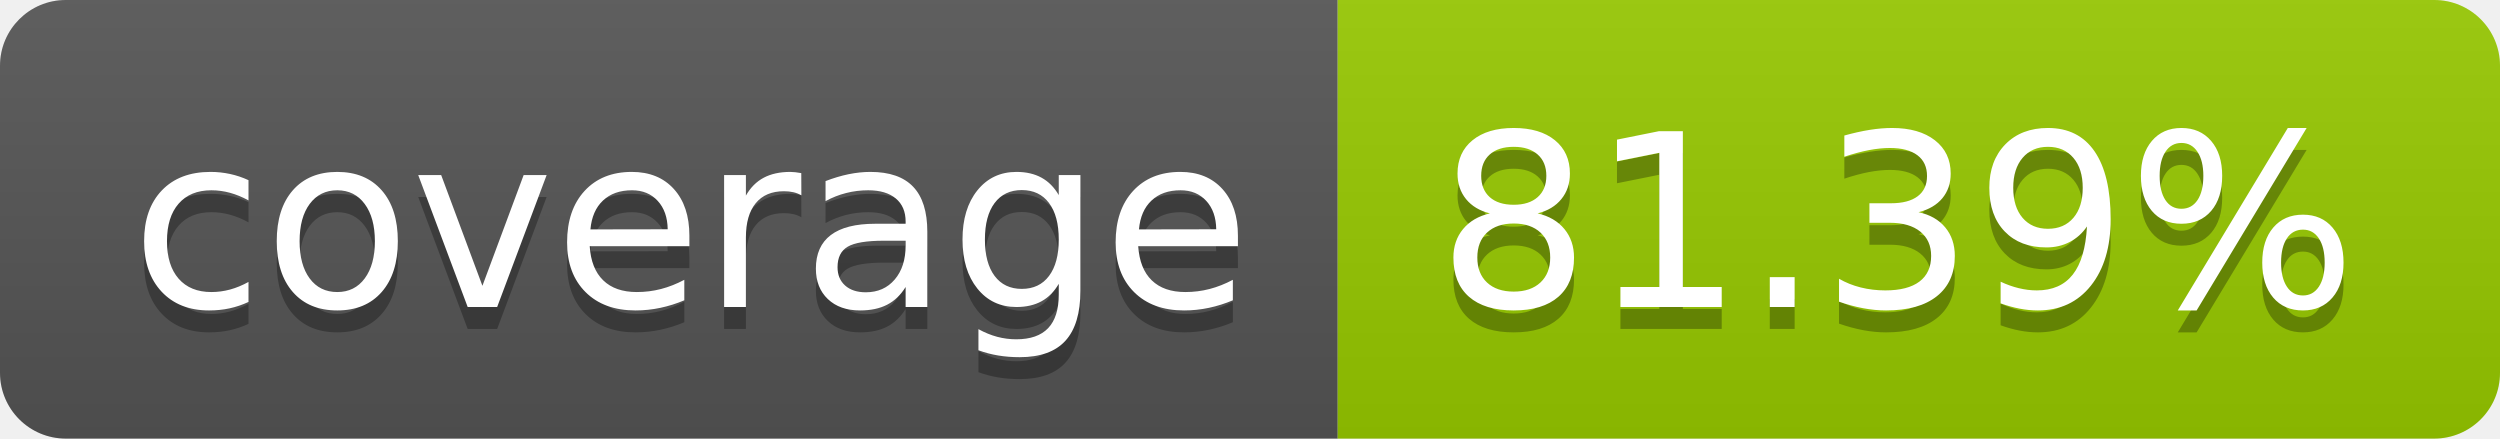
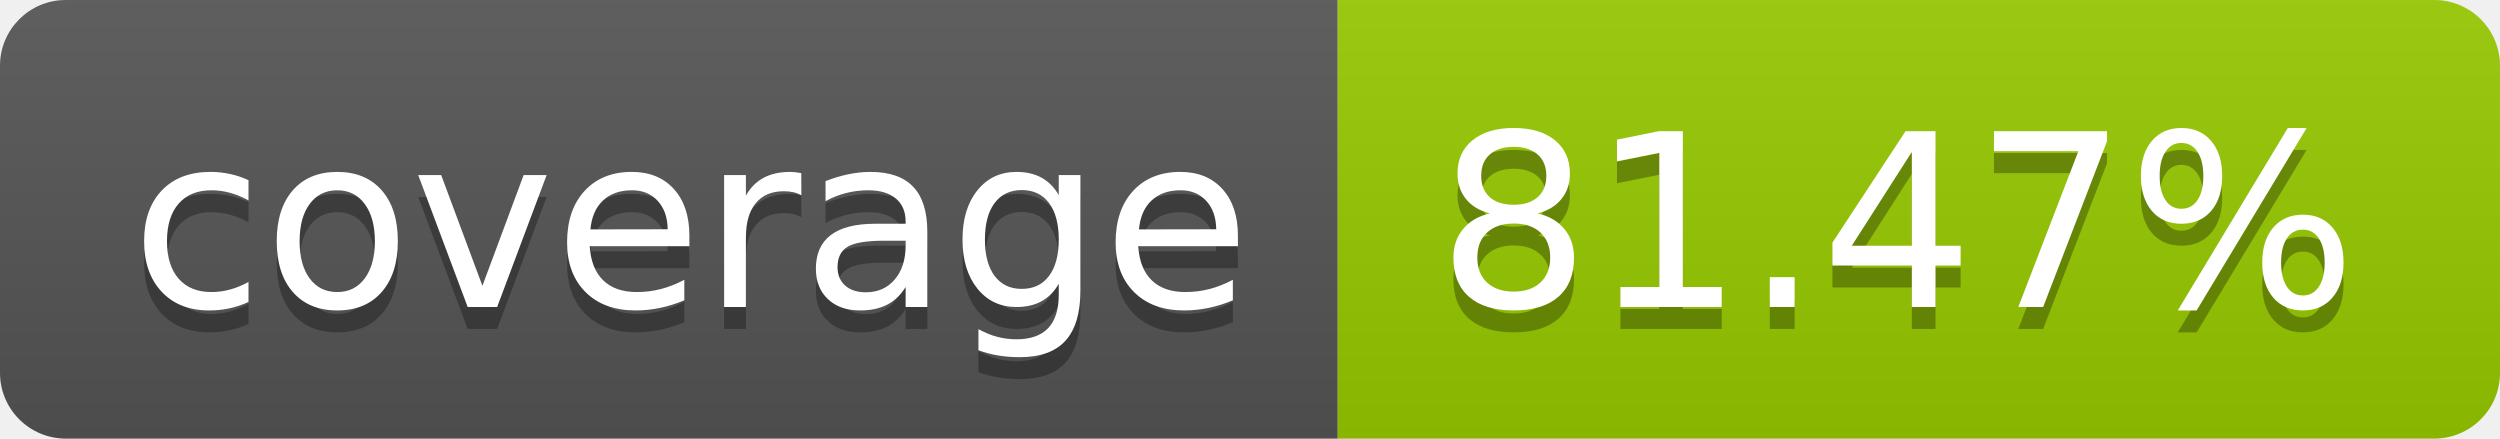
- <svg xmlns="http://www.w3.org/2000/svg" width="114" height="20" role="img" aria-label="coverage: 81.39%">
+ <svg xmlns="http://www.w3.org/2000/svg" width="114" height="20" role="img" aria-label="coverage: 81.47%">
  <linearGradient id="s" x2="0" y2="100%">
    <stop offset="0" stop-color="#bbb" stop-opacity=".1" />
    <stop offset="1" stop-opacity=".1" />
  </linearGradient>
  <clipPath id="r">
    <rect width="114" height="20" rx="3" fill="#fff" />
  </clipPath>
  <g clip-path="url(#r)">
    <rect width="61" height="20" fill="#555" />
    <rect x="61" width="53" height="20" fill="#97ca00" />
    <rect width="114" height="20" fill="url(#s)" />
  </g>
  <g fill="#fff" text-anchor="middle" font-family="Verdana,Geneva,DejaVu Sans,sans-serif" text-rendering="geometricPrecision" font-size="110">
    <text aria-hidden="true" x="315" y="150" fill="#010101" fill-opacity=".3" transform="scale(.1)" textLength="510">coverage</text>
    <text x="315" y="140" transform="scale(.1)" fill="#fff" textLength="510">coverage</text>
-     <text aria-hidden="true" x="865" y="150" fill="#010101" fill-opacity=".3" transform="scale(.1)" textLength="430">81.39%</text>
-     <text x="865" y="140" transform="scale(.1)" fill="#fff" textLength="430">81.39%</text>
+     <text aria-hidden="true" x="865" y="150" fill="#010101" fill-opacity=".3" transform="scale(.1)" textLength="430">81.47%</text>
+     <text x="865" y="140" transform="scale(.1)" fill="#fff" textLength="430">81.47%</text>
  </g>
</svg>
